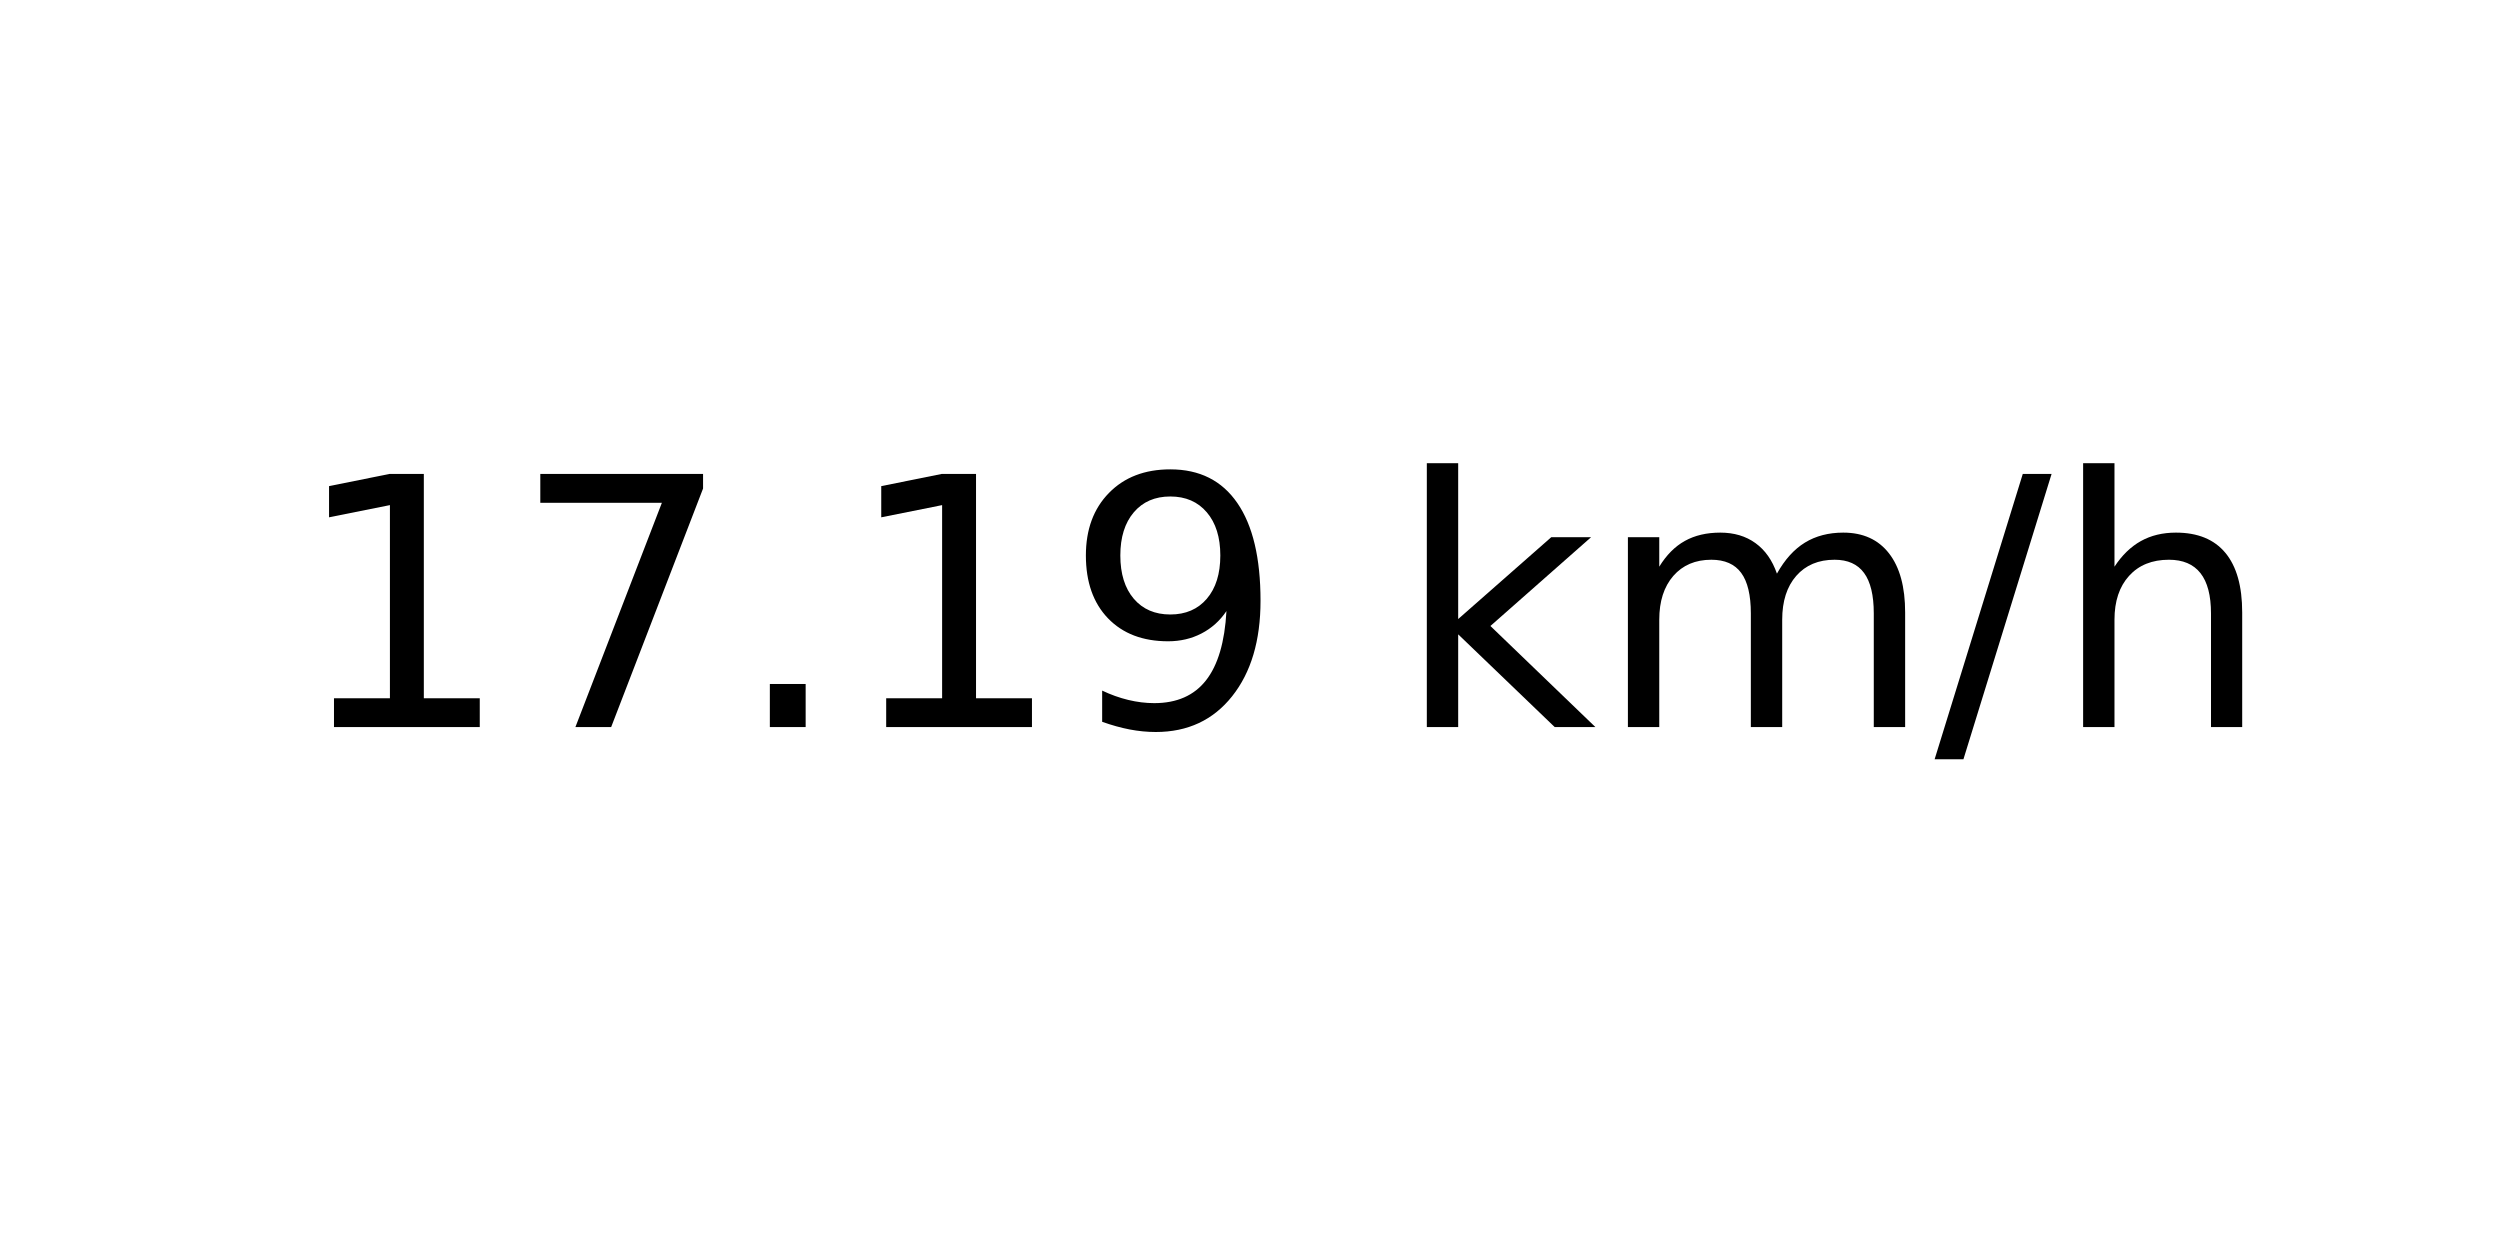
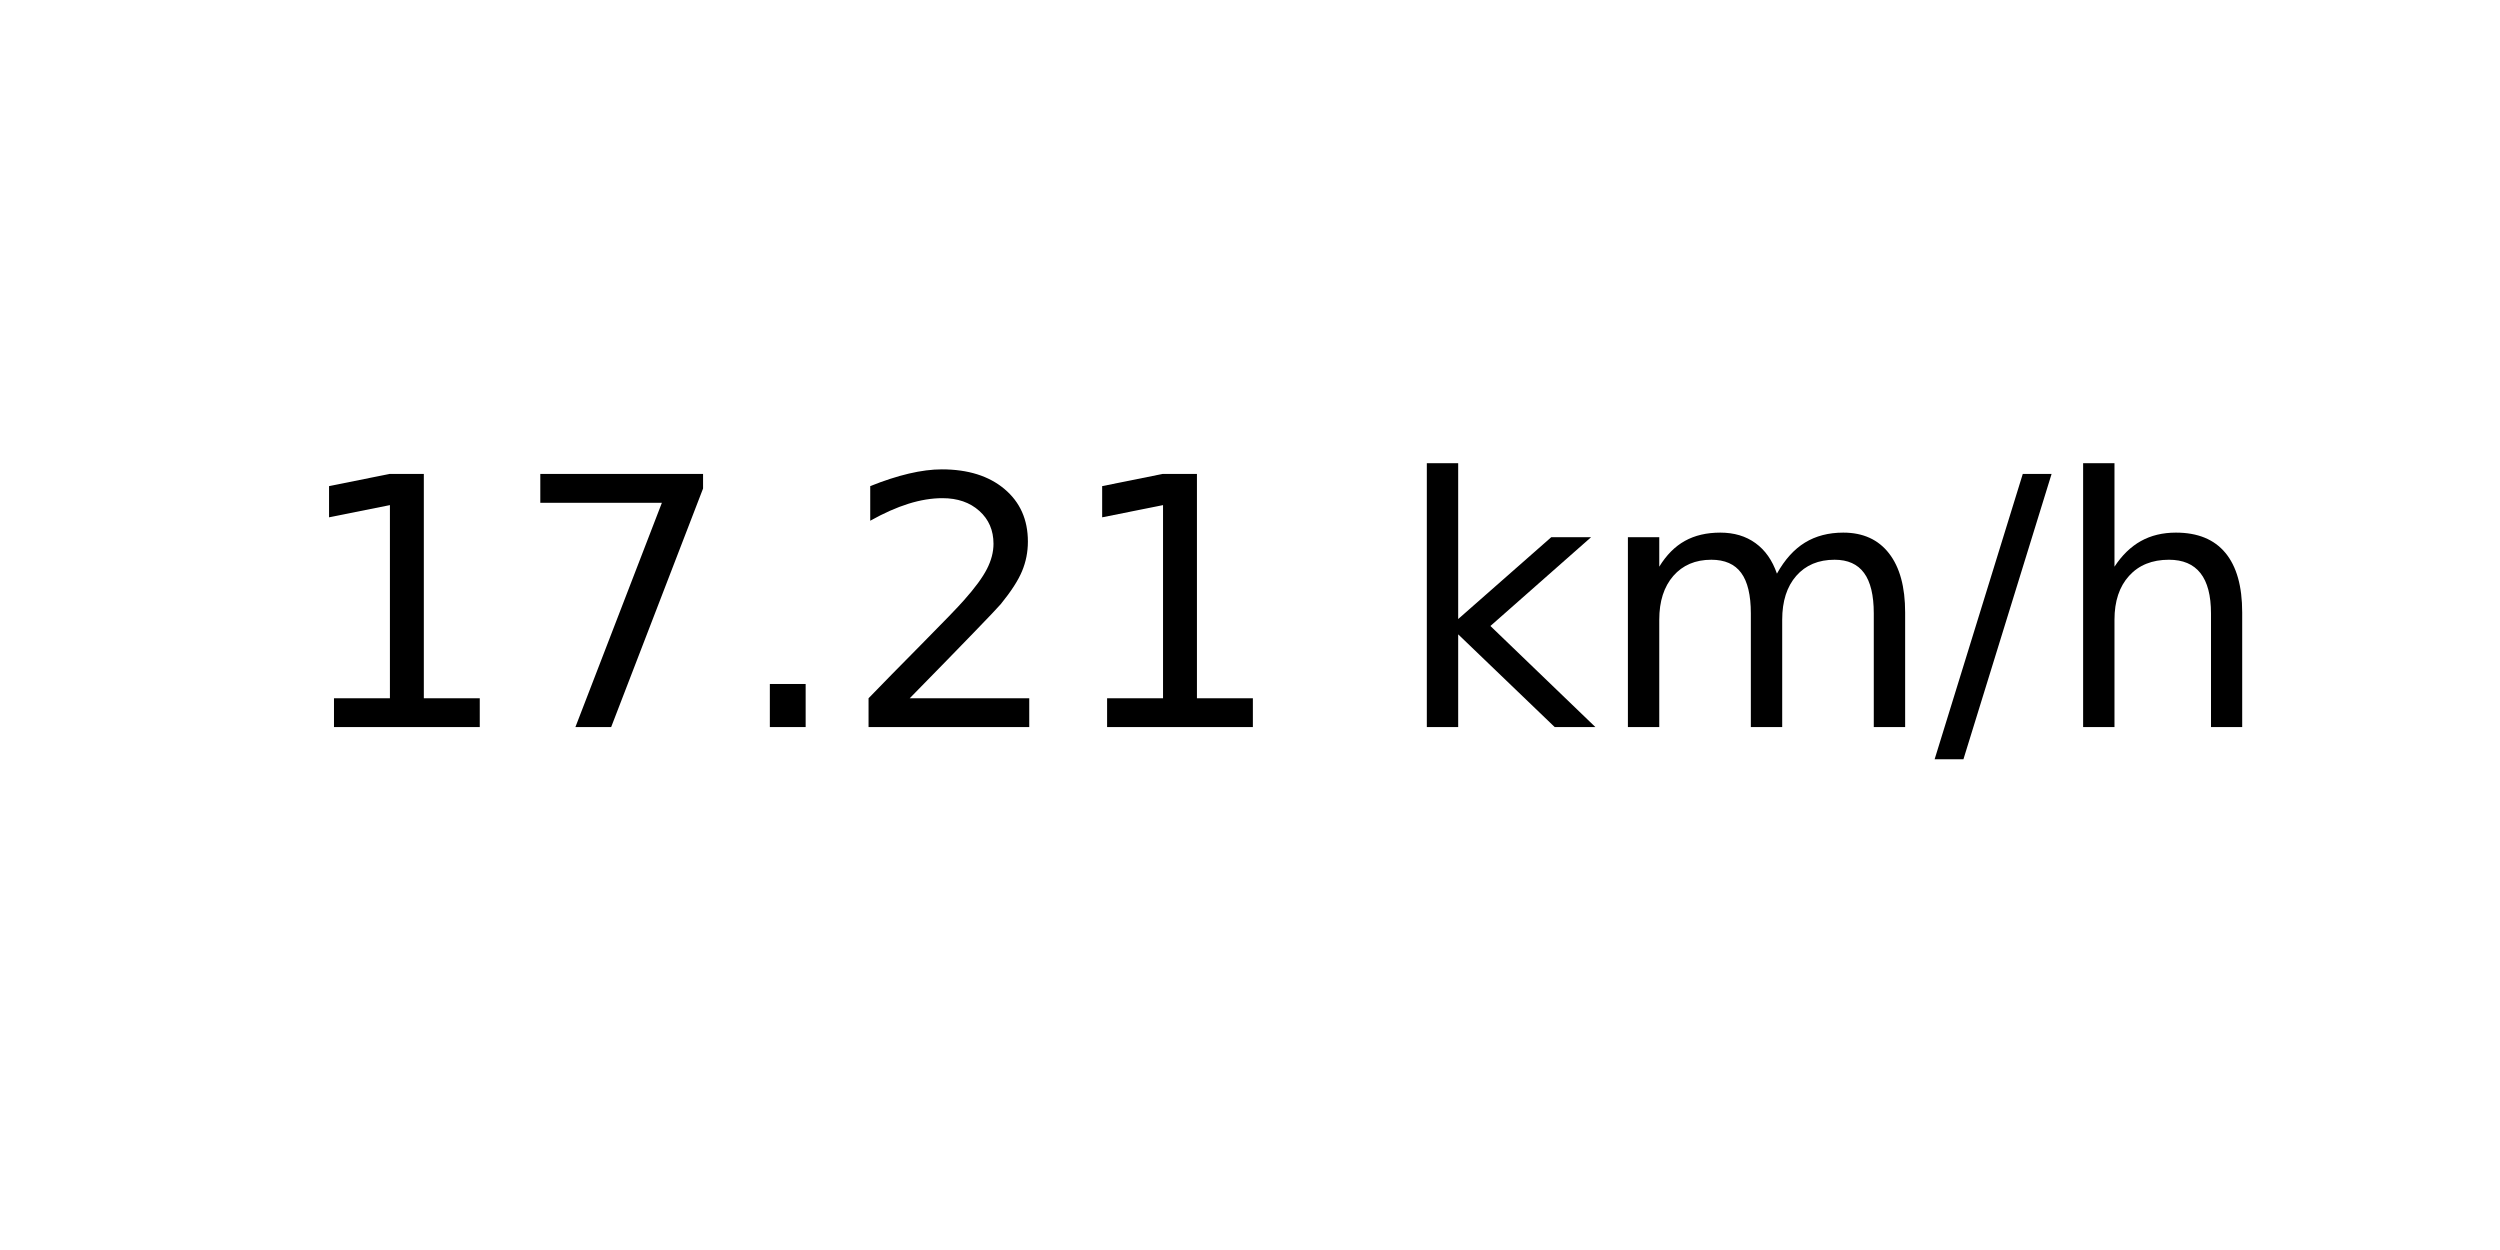
<svg xmlns="http://www.w3.org/2000/svg" xmlns:xlink="http://www.w3.org/1999/xlink" width="72pt" height="36pt" viewBox="0 0 72 36" version="1.1">
  <defs>
    <style type="text/css">*{stroke-linejoin: round; stroke-linecap: butt}</style>
  </defs>
  <g id="figure_1">
    <g id="axes_1">
      <g id="text_1">
        <g transform="translate(8.378125 20.93937) scale(0.1 -0.1)">
          <defs>
            <path id="DejaVuSans-31" d="M 794 531  L 1825 531  L 1825 4091  L 703 3866  L 703 4441  L 1819 4666  L 2450 4666  L 2450 531  L 3481 531  L 3481 0  L 794 0  L 794 531  z " transform="scale(0.015625)" />
            <path id="DejaVuSans-37" d="M 525 4666  L 3525 4666  L 3525 4397  L 1831 0  L 1172 0  L 2766 4134  L 525 4134  L 525 4666  z " transform="scale(0.015625)" />
            <path id="DejaVuSans-2e" d="M 684 794  L 1344 794  L 1344 0  L 684 0  L 684 794  z " transform="scale(0.015625)" />
-             <path id="DejaVuSans-39" d="M 703 97  L 703 672  Q 941 559 1184 500  Q 1428 441 1663 441  Q 2288 441 2617 861  Q 2947 1281 2994 2138  Q 2813 1869 2534 1725  Q 2256 1581 1919 1581  Q 1219 1581 811 2004  Q 403 2428 403 3163  Q 403 3881 828 4315  Q 1253 4750 1959 4750  Q 2769 4750 3195 4129  Q 3622 3509 3622 2328  Q 3622 1225 3098 567  Q 2575 -91 1691 -91  Q 1453 -91 1209 -44  Q 966 3 703 97  z M 1959 2075  Q 2384 2075 2632 2365  Q 2881 2656 2881 3163  Q 2881 3666 2632 3958  Q 2384 4250 1959 4250  Q 1534 4250 1286 3958  Q 1038 3666 1038 3163  Q 1038 2656 1286 2365  Q 1534 2075 1959 2075  z " transform="scale(0.015625)" />
+             <path id="DejaVuSans-32" d="M 1228 531  L 3431 531  L 3431 0  L 469 0  L 469 531  Q 828 903 1448 1529  Q 2069 2156 2228 2338  Q 2531 2678 2651 2914  Q 2772 3150 2772 3378  Q 2772 3750 2511 3984  Q 2250 4219 1831 4219  Q 1534 4219 1204 4116  Q 875 4013 500 3803  L 500 4441  Q 881 4594 1212 4672  Q 1544 4750 1819 4750  Q 2544 4750 2975 4387  Q 3406 4025 3406 3419  Q 3406 3131 3298 2873  Q 3191 2616 2906 2266  Q 2828 2175 2409 1742  Q 1991 1309 1228 531  z " transform="scale(0.015625)" />
            <path id="DejaVuSans-20" transform="scale(0.015625)" />
            <path id="DejaVuSans-6b" d="M 581 4863  L 1159 4863  L 1159 1991  L 2875 3500  L 3609 3500  L 1753 1863  L 3688 0  L 2938 0  L 1159 1709  L 1159 0  L 581 0  L 581 4863  z " transform="scale(0.015625)" />
            <path id="DejaVuSans-6d" d="M 3328 2828  Q 3544 3216 3844 3400  Q 4144 3584 4550 3584  Q 5097 3584 5394 3201  Q 5691 2819 5691 2113  L 5691 0  L 5113 0  L 5113 2094  Q 5113 2597 4934 2840  Q 4756 3084 4391 3084  Q 3944 3084 3684 2787  Q 3425 2491 3425 1978  L 3425 0  L 2847 0  L 2847 2094  Q 2847 2600 2669 2842  Q 2491 3084 2119 3084  Q 1678 3084 1418 2786  Q 1159 2488 1159 1978  L 1159 0  L 581 0  L 581 3500  L 1159 3500  L 1159 2956  Q 1356 3278 1631 3431  Q 1906 3584 2284 3584  Q 2666 3584 2933 3390  Q 3200 3197 3328 2828  z " transform="scale(0.015625)" />
            <path id="DejaVuSans-2f" d="M 1625 4666  L 2156 4666  L 531 -594  L 0 -594  L 1625 4666  z " transform="scale(0.015625)" />
            <path id="DejaVuSans-68" d="M 3513 2113  L 3513 0  L 2938 0  L 2938 2094  Q 2938 2591 2744 2837  Q 2550 3084 2163 3084  Q 1697 3084 1428 2787  Q 1159 2491 1159 1978  L 1159 0  L 581 0  L 581 4863  L 1159 4863  L 1159 2956  Q 1366 3272 1645 3428  Q 1925 3584 2291 3584  Q 2894 3584 3203 3211  Q 3513 2838 3513 2113  z " transform="scale(0.015625)" />
          </defs>
          <use xlink:href="#DejaVuSans-31" />
          <use xlink:href="#DejaVuSans-37" x="63.623" />
          <use xlink:href="#DejaVuSans-2e" x="127.246" />
-           <use xlink:href="#DejaVuSans-31" x="159.033" />
-           <use xlink:href="#DejaVuSans-39" x="222.656" />
+           <use xlink:href="#DejaVuSans-32" x="159.033" />
+           <use xlink:href="#DejaVuSans-31" x="222.656" />
          <use xlink:href="#DejaVuSans-20" x="286.279" />
          <use xlink:href="#DejaVuSans-6b" x="318.066" />
          <use xlink:href="#DejaVuSans-6d" x="375.977" />
          <use xlink:href="#DejaVuSans-2f" x="473.389" />
          <use xlink:href="#DejaVuSans-68" x="507.08" />
        </g>
      </g>
    </g>
  </g>
</svg>
